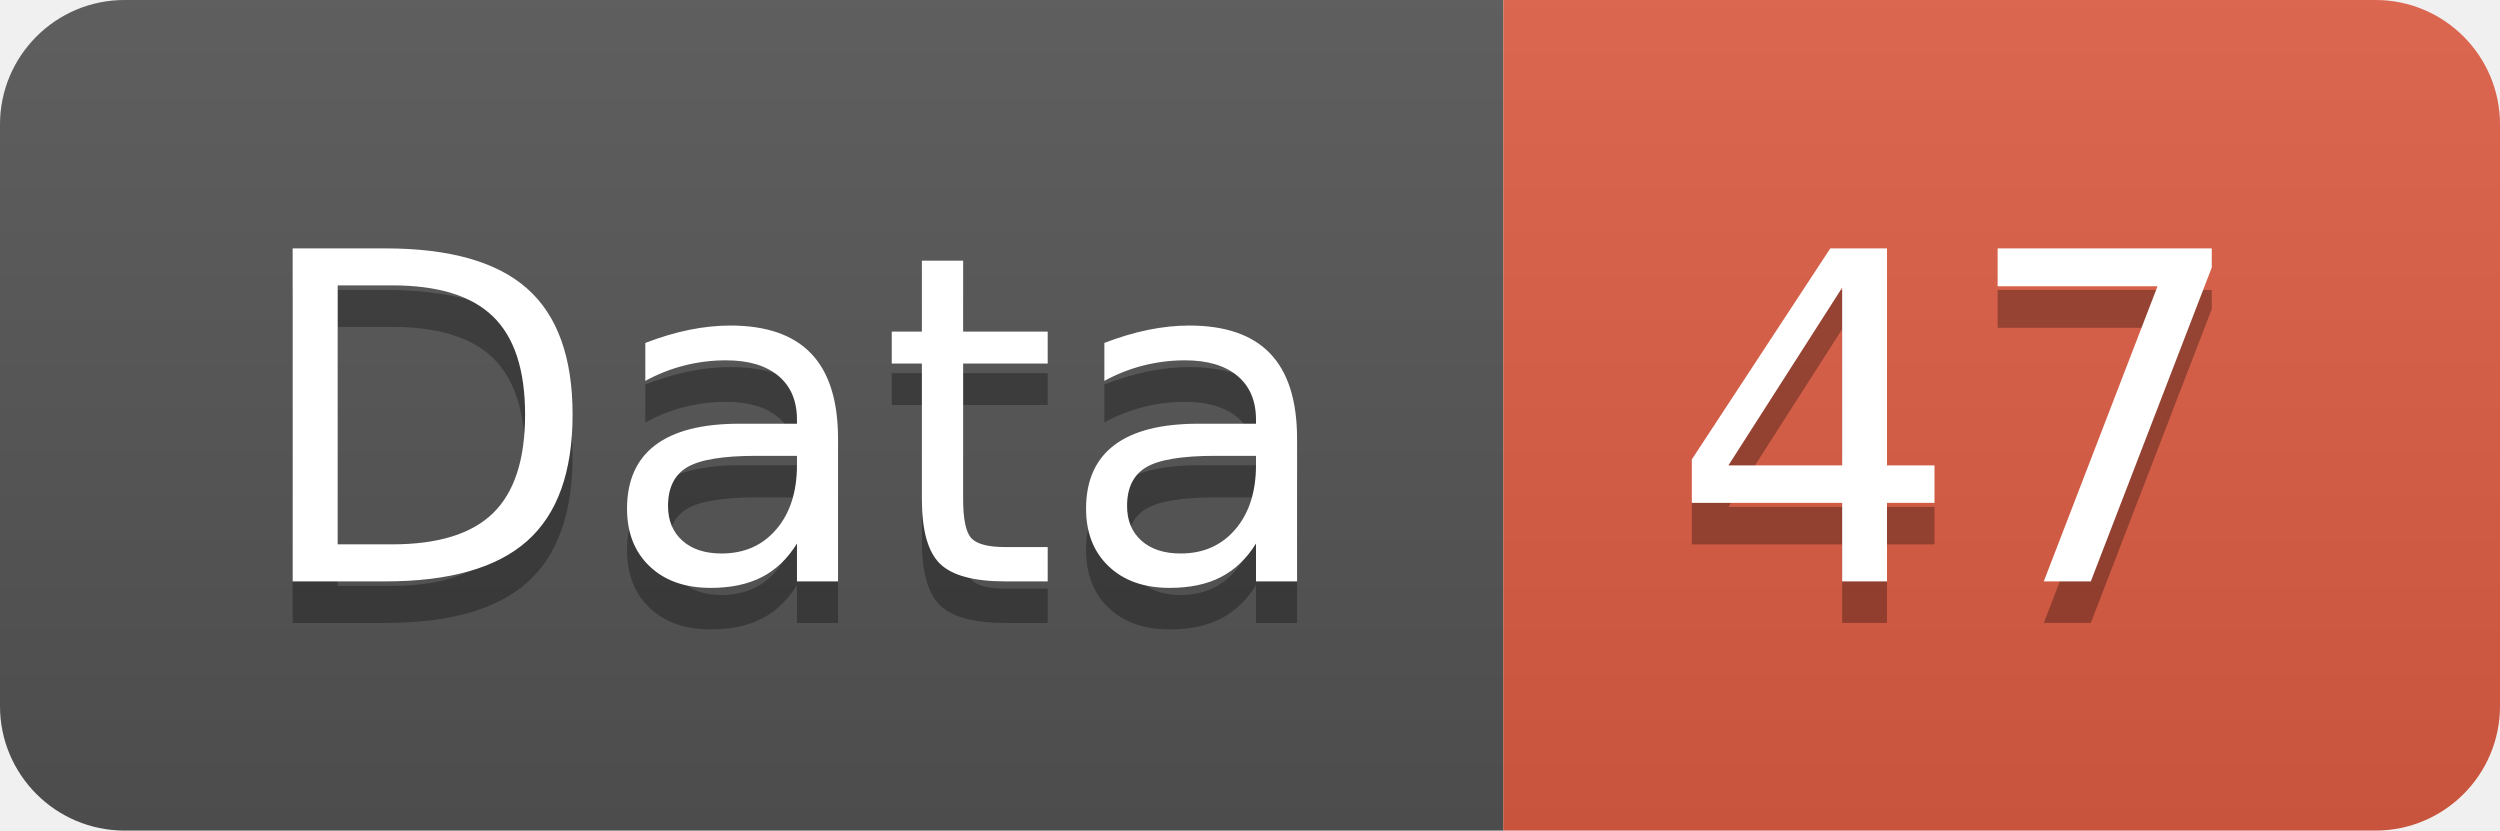
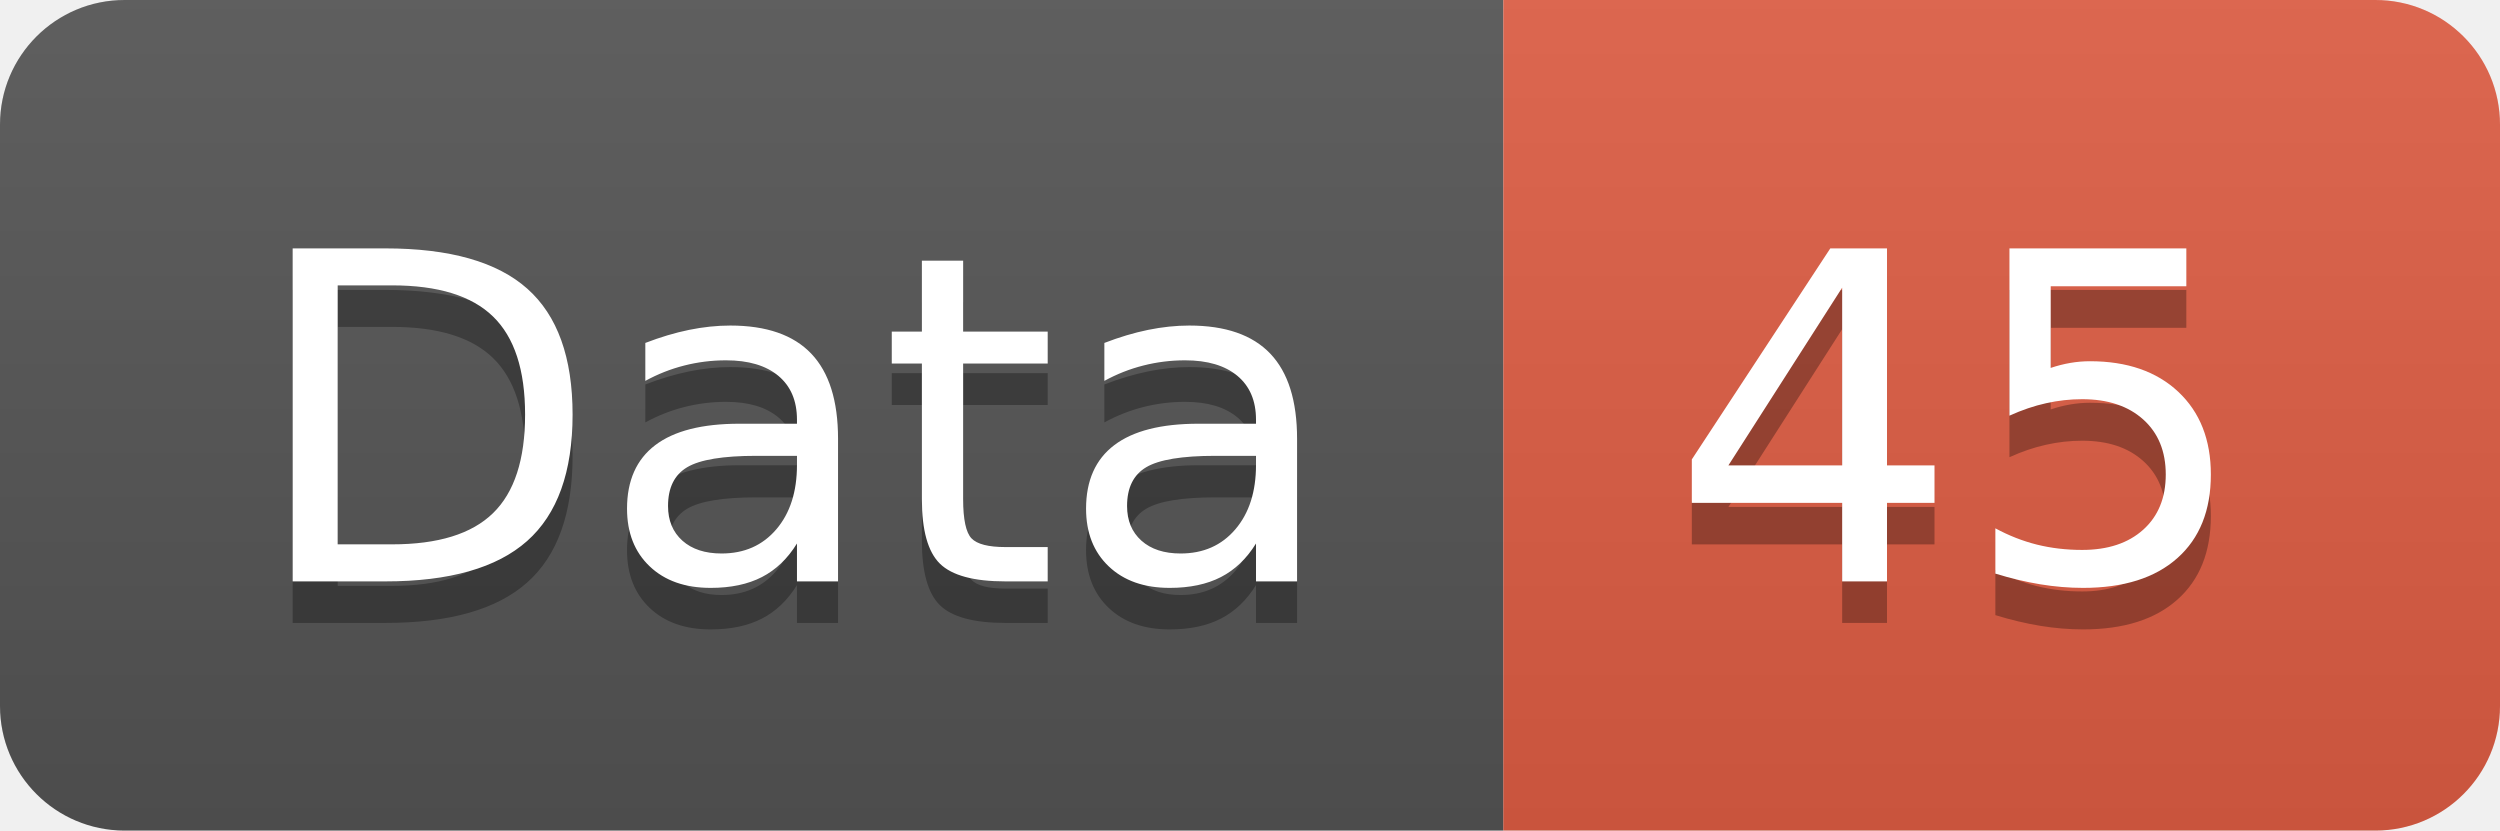
<svg xmlns="http://www.w3.org/2000/svg" width="60.2" height="20">
  <linearGradient id="smooth" x2="0" y2="100%">
    <stop offset="0" stop-color="#bbb" stop-opacity=".1" />
    <stop offset="1" stop-opacity=".1" />
  </linearGradient>
  <clipPath id="round">
    <rect width="60.2" height="20" rx="3" fill="#fff" />
  </clipPath>
  <g clip-path="url(#round)">
    <rect width="36.2" height="20" fill="#555" />
    <rect x="36.2" width="24.0" height="20" fill="#e05d44" />
    <rect width="60.2" height="20" fill="url(#smooth)" />
  </g>
  <g fill="#fff" text-anchor="middle" font-family="DejaVu Sans,Verdana,Geneva,sans-serif" font-size="110">
    <text x="191.0" y="150" fill="#010101" fill-opacity=".3" transform="scale(0.1)" textLength="262.0" lengthAdjust="spacing">Data</text>
    <text x="191.0" y="140" transform="scale(0.1)" textLength="262.0" lengthAdjust="spacing">Data</text>
-     <text x="472.0" y="150" fill="#010101" fill-opacity=".3" transform="scale(0.1)" textLength="140.0" lengthAdjust="spacing">47</text>
-     <text x="472.0" y="140" transform="scale(0.1)" textLength="140.0" lengthAdjust="spacing">47</text>
+     <text x="472.0" y="150" fill="#010101" fill-opacity=".3" transform="scale(0.1)" textLength="140.0" lengthAdjust="spacing">45</text>
+     <text x="472.0" y="140" transform="scale(0.1)" textLength="140.0" lengthAdjust="spacing">45</text>
  </g>
</svg>
